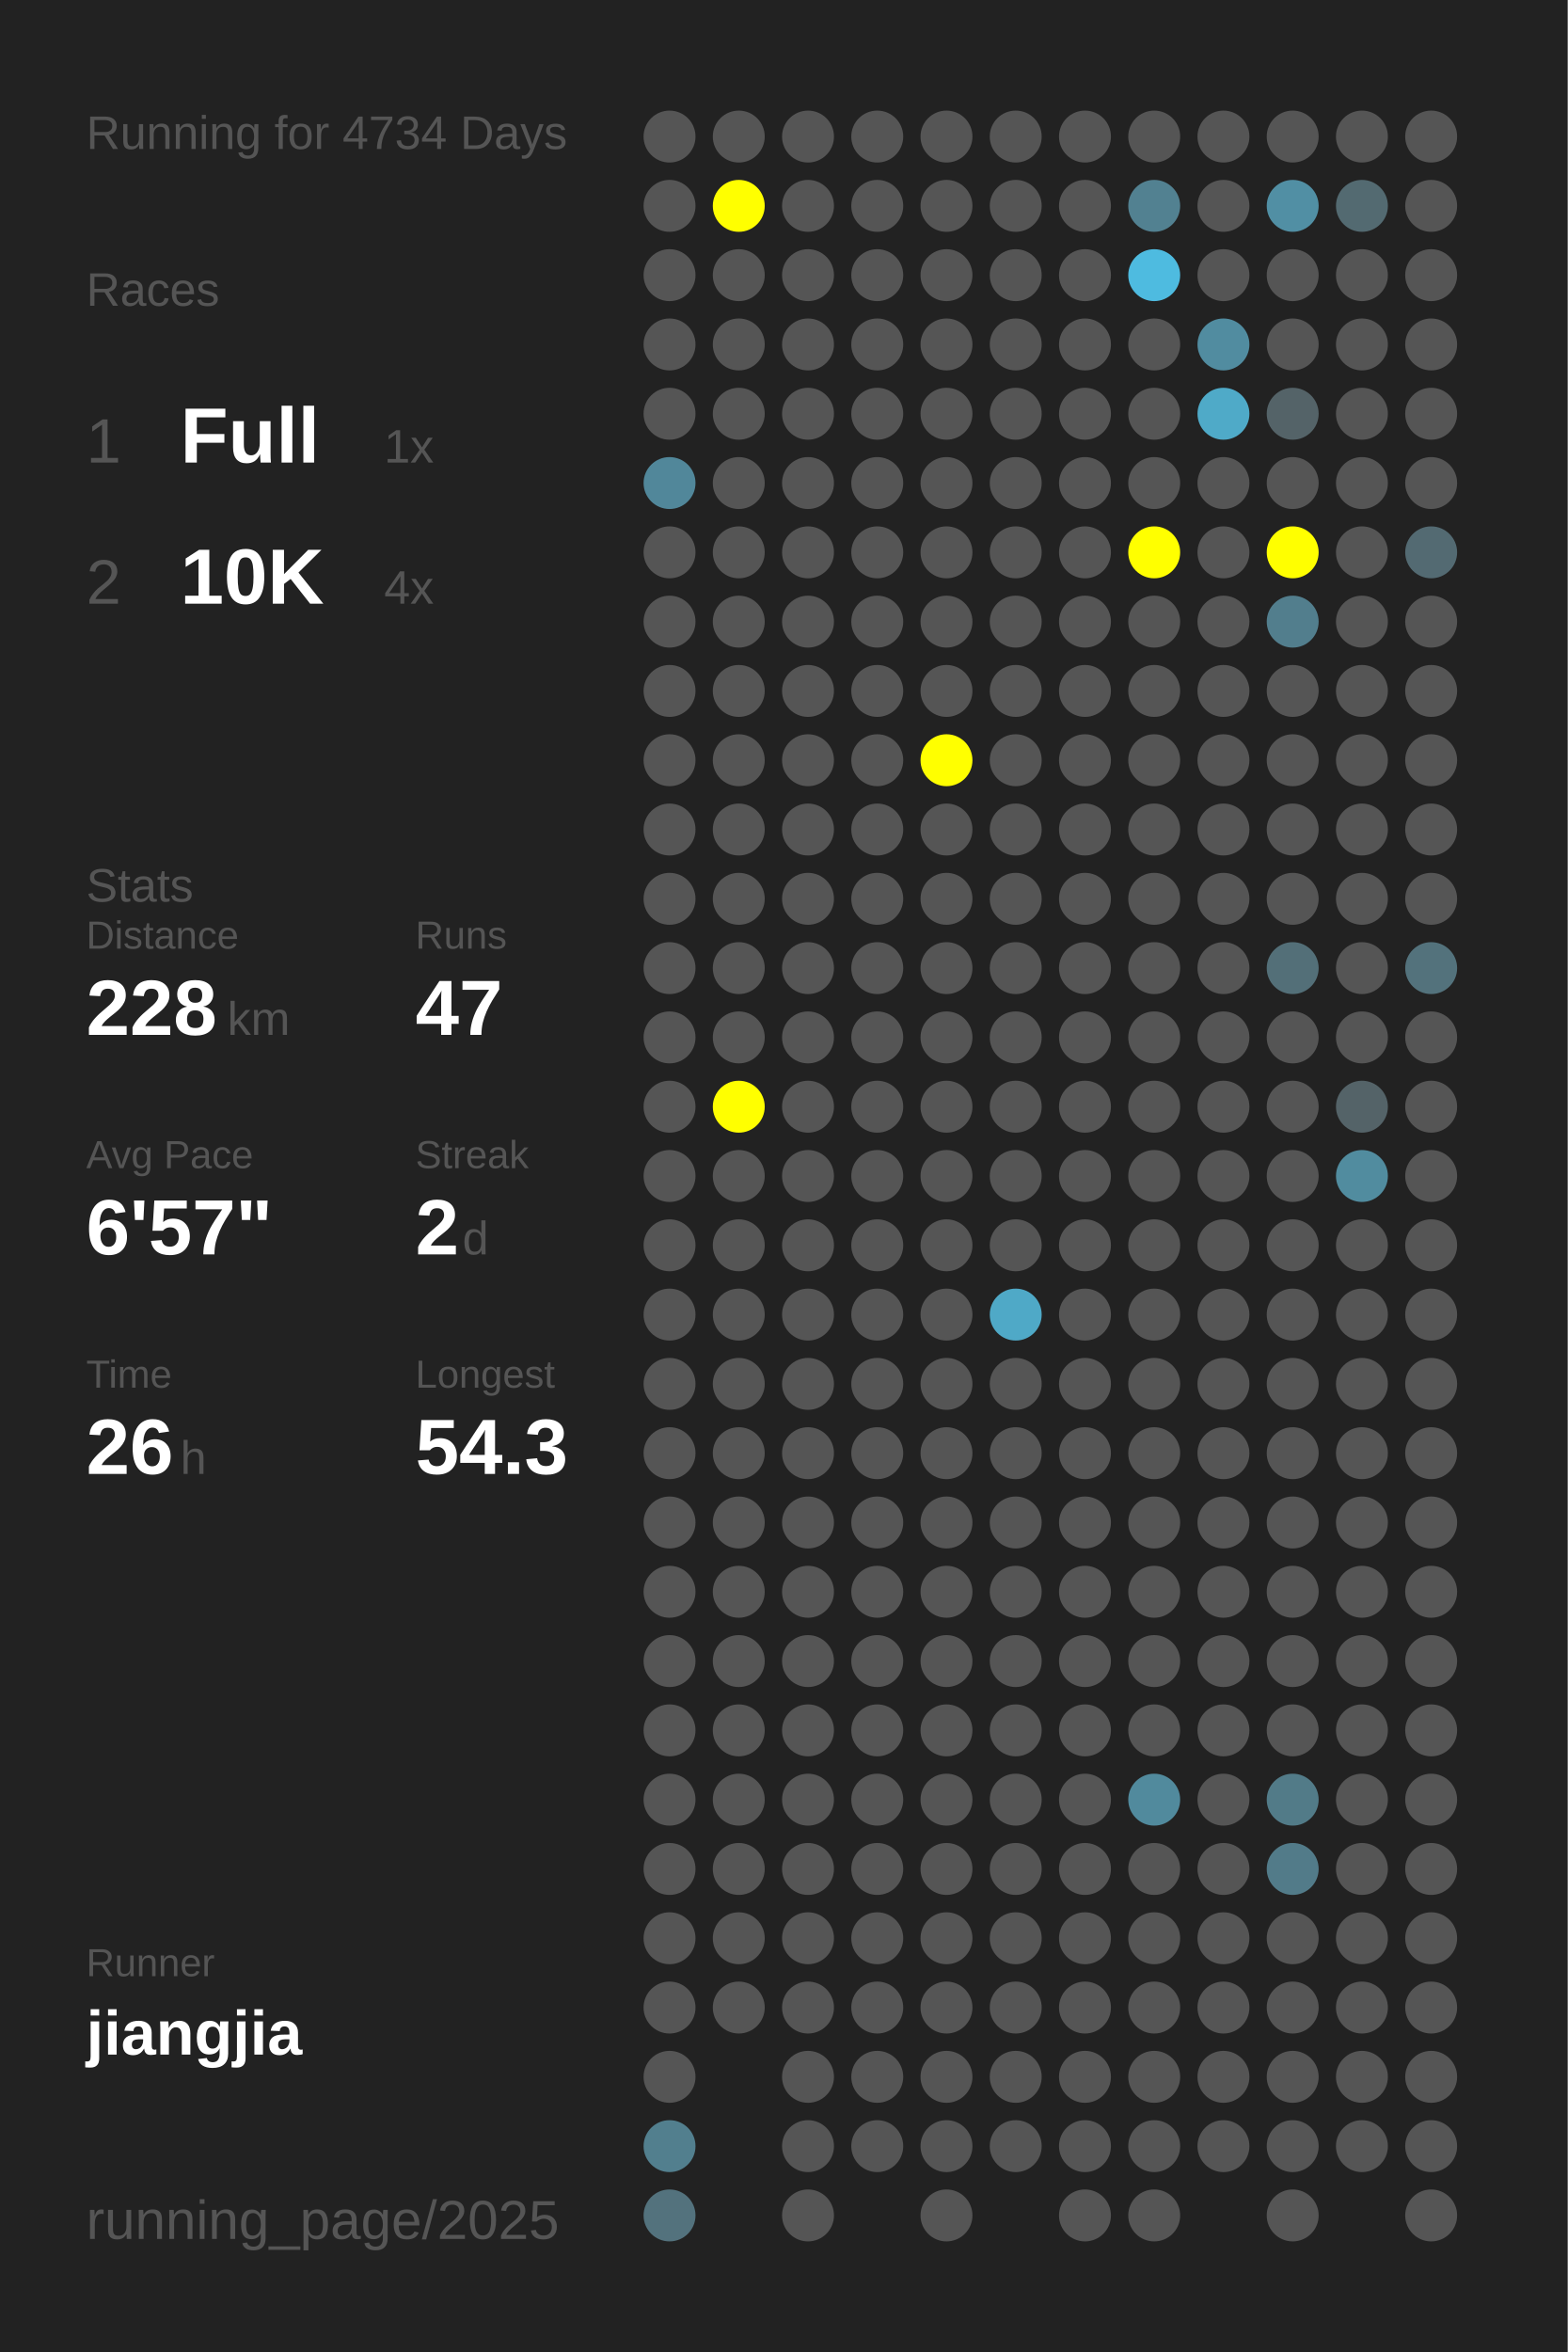
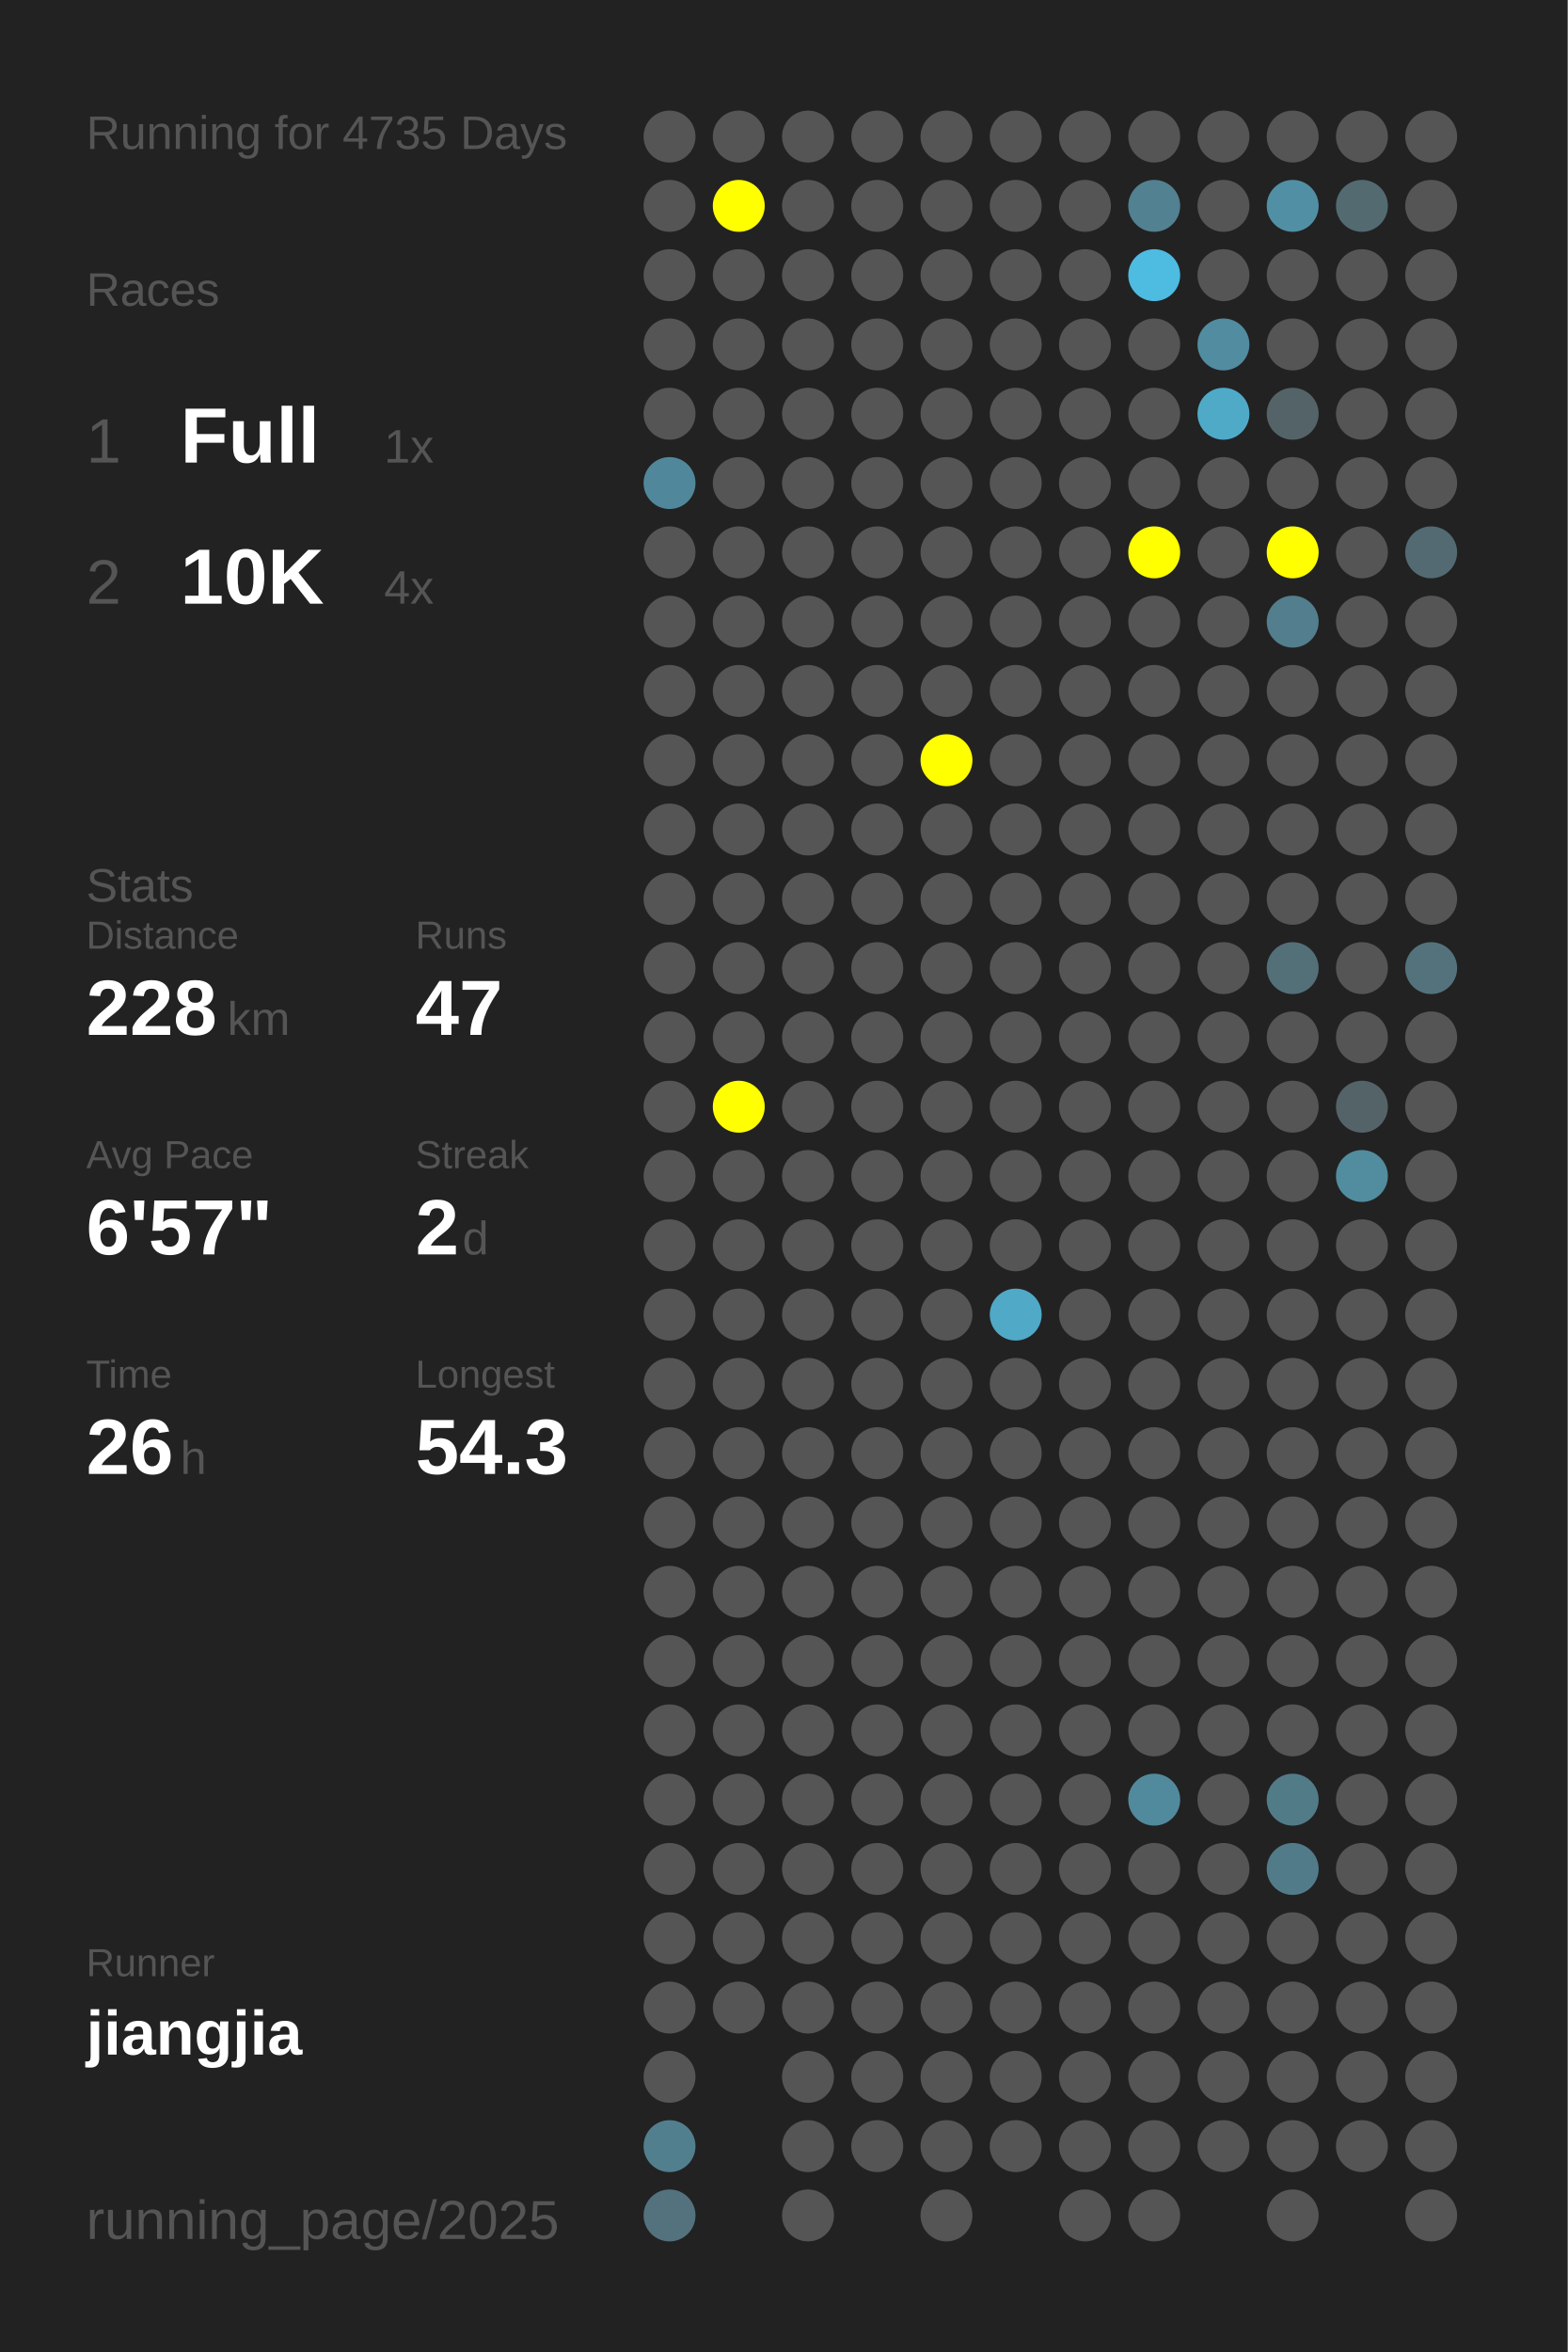
<svg xmlns="http://www.w3.org/2000/svg" baseProfile="full" height="300mm" version="1.1" viewBox="0,0,200,300" width="200mm">
  <defs />
  <rect fill="#222222" height="300" width="200" x="0" y="0" />
-   <text fill="#555555" style="font-size:6px; font-family:Arial;" x="11" y="19">Running for 4734 Days</text>
+   <text fill="#555555" style="font-size:6px; font-family:Arial;" x="11" y="19">Running for 4735 Days</text>
  <text fill="#555555" style="font-size:6px; font-family:Arial;" x="11" y="39">Races</text>
  <text fill="#555555" style="font-size:8px; font-family:Arial;" x="11" y="59">1</text>
  <text fill="#FFFFFF" style="font-size:10px; font-family:Arial; font-weight:bold;" x="23" y="59">Full</text>
  <text fill="#555555" style="font-size:6px; font-family:Arial;" x="49" y="59">1x</text>
  <text fill="#555555" style="font-size:8px; font-family:Arial;" x="11" y="77">2</text>
  <text fill="#FFFFFF" style="font-size:10px; font-family:Arial; font-weight:bold;" x="23" y="77">10K</text>
  <text fill="#555555" style="font-size:6px; font-family:Arial;" x="49" y="77">4x</text>
  <text fill="#555555" style="font-size:6px; font-family:Arial;" x="11" y="115">Stats</text>
  <text fill="#555555" style="font-size:5px; font-family:Arial;" x="11" y="121">Distance</text>
  <text fill="#FFFFFF" style="font-size:10px; font-family:Arial; font-weight:bold;" x="11" y="132">228</text>
  <text fill="#555555" style="font-size:6px; font-family:Arial;" x="29" y="132">km</text>
  <text fill="#555555" style="font-size:5px; font-family:Arial;" x="53" y="121">Runs</text>
  <text fill="#FFFFFF" style="font-size:10px; font-family:Arial; font-weight:bold;" x="53" y="132">47</text>
  <text fill="#555555" style="font-size:5px; font-family:Arial;" x="11" y="149">Avg Pace</text>
  <text fill="#FFFFFF" style="font-size:10px; font-family:Arial; font-weight:bold;" x="11" y="160">6'57"</text>
  <text fill="#555555" style="font-size:5px; font-family:Arial;" x="53" y="149">Streak</text>
  <text fill="#FFFFFF" style="font-size:10px; font-family:Arial; font-weight:bold;" x="53" y="160">2</text>
  <text fill="#555555" style="font-size:6px; font-family:Arial;" x="59" y="160">d</text>
  <text fill="#555555" style="font-size:5px; font-family:Arial;" x="11" y="177">Time</text>
  <text fill="#FFFFFF" style="font-size:10px; font-family:Arial; font-weight:bold;" x="11" y="188">26</text>
  <text fill="#555555" style="font-size:6px; font-family:Arial;" x="23" y="188">h</text>
  <text fill="#555555" style="font-size:5px; font-family:Arial;" x="53" y="177">Longest</text>
  <text fill="#FFFFFF" style="font-size:10px; font-family:Arial; font-weight:bold;" x="53" y="188">54.3</text>
  <text fill="#555555" style="font-size:5px; font-family:Arial;" x="11" y="252.065">Runner</text>
  <text fill="#FFFFFF" style="font-size:8px; font-family:Arial; font-weight:bold;" x="11" y="262.065">jiangjia</text>
  <text fill="#555555" style="font-size:7px; font-family:Arial;" x="11" y="285.581">running_page/2025</text>
  <circle cx="85.417" cy="17.419" fill="#555555" r="3.312" />
  <circle cx="85.417" cy="26.258" fill="#555555" r="3.312" />
  <circle cx="85.417" cy="35.097" fill="#555555" r="3.312" />
  <circle cx="85.417" cy="43.935" fill="#555555" r="3.312" />
  <circle cx="85.417" cy="52.774" fill="#555555" r="3.312" />
  <circle cx="85.417" cy="61.613" fill="#51879a" r="3.312" />
  <circle cx="85.417" cy="70.452" fill="#555555" r="3.312" />
  <circle cx="85.417" cy="79.29" fill="#555555" r="3.312" />
  <circle cx="85.417" cy="88.129" fill="#555555" r="3.312" />
  <circle cx="85.417" cy="96.968" fill="#555555" r="3.312" />
  <circle cx="85.417" cy="105.806" fill="#555555" r="3.312" />
  <circle cx="85.417" cy="114.645" fill="#555555" r="3.312" />
  <circle cx="85.417" cy="123.484" fill="#555555" r="3.312" />
  <circle cx="85.417" cy="132.323" fill="#555555" r="3.312" />
  <circle cx="85.417" cy="141.161" fill="#555555" r="3.312" />
  <circle cx="85.417" cy="150" fill="#555555" r="3.312" />
  <circle cx="85.417" cy="158.839" fill="#555555" r="3.312" />
  <circle cx="85.417" cy="167.677" fill="#555555" r="3.312" />
  <circle cx="85.417" cy="176.516" fill="#555555" r="3.312" />
  <circle cx="85.417" cy="185.355" fill="#555555" r="3.312" />
  <circle cx="85.417" cy="194.194" fill="#555555" r="3.312" />
  <circle cx="85.417" cy="203.032" fill="#555555" r="3.312" />
  <circle cx="85.417" cy="211.871" fill="#555555" r="3.312" />
  <circle cx="85.417" cy="220.71" fill="#555555" r="3.312" />
  <circle cx="85.417" cy="229.548" fill="#555555" r="3.312" />
  <circle cx="85.417" cy="238.387" fill="#555555" r="3.312" />
  <circle cx="85.417" cy="247.226" fill="#555555" r="3.312" />
  <circle cx="85.417" cy="256.065" fill="#555555" r="3.312" />
  <circle cx="85.417" cy="264.903" fill="#555555" r="3.312" />
  <circle cx="85.417" cy="273.742" fill="#527f8e" r="3.312" />
  <circle cx="85.417" cy="282.581" fill="#53727d" r="3.312" />
  <circle cx="94.25" cy="17.419" fill="#555555" r="3.312" />
  <circle cx="94.25" cy="26.258" fill="#FFFF00" r="3.312" />
  <circle cx="94.25" cy="35.097" fill="#555555" r="3.312" />
  <circle cx="94.25" cy="43.935" fill="#555555" r="3.312" />
  <circle cx="94.25" cy="52.774" fill="#555555" r="3.312" />
  <circle cx="94.25" cy="61.613" fill="#555555" r="3.312" />
  <circle cx="94.25" cy="70.452" fill="#555555" r="3.312" />
  <circle cx="94.25" cy="79.29" fill="#555555" r="3.312" />
  <circle cx="94.25" cy="88.129" fill="#555555" r="3.312" />
  <circle cx="94.25" cy="96.968" fill="#555555" r="3.312" />
  <circle cx="94.25" cy="105.806" fill="#555555" r="3.312" />
  <circle cx="94.25" cy="114.645" fill="#555555" r="3.312" />
  <circle cx="94.25" cy="123.484" fill="#555555" r="3.312" />
  <circle cx="94.25" cy="132.323" fill="#555555" r="3.312" />
  <circle cx="94.25" cy="141.161" fill="#FFFF00" r="3.312" />
  <circle cx="94.25" cy="150" fill="#555555" r="3.312" />
  <circle cx="94.25" cy="158.839" fill="#555555" r="3.312" />
  <circle cx="94.25" cy="167.677" fill="#555555" r="3.312" />
  <circle cx="94.25" cy="176.516" fill="#555555" r="3.312" />
  <circle cx="94.25" cy="185.355" fill="#555555" r="3.312" />
  <circle cx="94.25" cy="194.194" fill="#555555" r="3.312" />
  <circle cx="94.25" cy="203.032" fill="#555555" r="3.312" />
  <circle cx="94.25" cy="211.871" fill="#555555" r="3.312" />
  <circle cx="94.25" cy="220.71" fill="#555555" r="3.312" />
  <circle cx="94.25" cy="229.548" fill="#555555" r="3.312" />
  <circle cx="94.25" cy="238.387" fill="#555555" r="3.312" />
  <circle cx="94.25" cy="247.226" fill="#555555" r="3.312" />
  <circle cx="94.25" cy="256.065" fill="#555555" r="3.312" />
  <circle cx="103.083" cy="17.419" fill="#555555" r="3.312" />
  <circle cx="103.083" cy="26.258" fill="#555555" r="3.312" />
  <circle cx="103.083" cy="35.097" fill="#555555" r="3.312" />
  <circle cx="103.083" cy="43.935" fill="#555555" r="3.312" />
  <circle cx="103.083" cy="52.774" fill="#555555" r="3.312" />
  <circle cx="103.083" cy="61.613" fill="#555555" r="3.312" />
  <circle cx="103.083" cy="70.452" fill="#555555" r="3.312" />
  <circle cx="103.083" cy="79.29" fill="#555555" r="3.312" />
  <circle cx="103.083" cy="88.129" fill="#555555" r="3.312" />
  <circle cx="103.083" cy="96.968" fill="#555555" r="3.312" />
  <circle cx="103.083" cy="105.806" fill="#555555" r="3.312" />
  <circle cx="103.083" cy="114.645" fill="#555555" r="3.312" />
  <circle cx="103.083" cy="123.484" fill="#555555" r="3.312" />
  <circle cx="103.083" cy="132.323" fill="#555555" r="3.312" />
  <circle cx="103.083" cy="141.161" fill="#555555" r="3.312" />
  <circle cx="103.083" cy="150" fill="#555555" r="3.312" />
  <circle cx="103.083" cy="158.839" fill="#555555" r="3.312" />
  <circle cx="103.083" cy="167.677" fill="#555555" r="3.312" />
  <circle cx="103.083" cy="176.516" fill="#555555" r="3.312" />
  <circle cx="103.083" cy="185.355" fill="#555555" r="3.312" />
  <circle cx="103.083" cy="194.194" fill="#555555" r="3.312" />
  <circle cx="103.083" cy="203.032" fill="#555555" r="3.312" />
  <circle cx="103.083" cy="211.871" fill="#555555" r="3.312" />
  <circle cx="103.083" cy="220.71" fill="#555555" r="3.312" />
  <circle cx="103.083" cy="229.548" fill="#555555" r="3.312" />
  <circle cx="103.083" cy="238.387" fill="#555555" r="3.312" />
  <circle cx="103.083" cy="247.226" fill="#555555" r="3.312" />
  <circle cx="103.083" cy="256.065" fill="#555555" r="3.312" />
  <circle cx="103.083" cy="264.903" fill="#555555" r="3.312" />
  <circle cx="103.083" cy="273.742" fill="#555555" r="3.312" />
  <circle cx="103.083" cy="282.581" fill="#555555" r="3.312" />
  <circle cx="111.917" cy="17.419" fill="#555555" r="3.312" />
  <circle cx="111.917" cy="26.258" fill="#555555" r="3.312" />
  <circle cx="111.917" cy="35.097" fill="#555555" r="3.312" />
  <circle cx="111.917" cy="43.935" fill="#555555" r="3.312" />
  <circle cx="111.917" cy="52.774" fill="#555555" r="3.312" />
  <circle cx="111.917" cy="61.613" fill="#555555" r="3.312" />
  <circle cx="111.917" cy="70.452" fill="#555555" r="3.312" />
  <circle cx="111.917" cy="79.29" fill="#555555" r="3.312" />
  <circle cx="111.917" cy="88.129" fill="#555555" r="3.312" />
  <circle cx="111.917" cy="96.968" fill="#555555" r="3.312" />
  <circle cx="111.917" cy="105.806" fill="#555555" r="3.312" />
  <circle cx="111.917" cy="114.645" fill="#555555" r="3.312" />
  <circle cx="111.917" cy="123.484" fill="#555555" r="3.312" />
  <circle cx="111.917" cy="132.323" fill="#555555" r="3.312" />
  <circle cx="111.917" cy="141.161" fill="#555555" r="3.312" />
  <circle cx="111.917" cy="150" fill="#555555" r="3.312" />
  <circle cx="111.917" cy="158.839" fill="#555555" r="3.312" />
  <circle cx="111.917" cy="167.677" fill="#555555" r="3.312" />
  <circle cx="111.917" cy="176.516" fill="#555555" r="3.312" />
  <circle cx="111.917" cy="185.355" fill="#555555" r="3.312" />
  <circle cx="111.917" cy="194.194" fill="#555555" r="3.312" />
  <circle cx="111.917" cy="203.032" fill="#555555" r="3.312" />
  <circle cx="111.917" cy="211.871" fill="#555555" r="3.312" />
  <circle cx="111.917" cy="220.71" fill="#555555" r="3.312" />
  <circle cx="111.917" cy="229.548" fill="#555555" r="3.312" />
  <circle cx="111.917" cy="238.387" fill="#555555" r="3.312" />
  <circle cx="111.917" cy="247.226" fill="#555555" r="3.312" />
  <circle cx="111.917" cy="256.065" fill="#555555" r="3.312" />
  <circle cx="111.917" cy="264.903" fill="#555555" r="3.312" />
  <circle cx="111.917" cy="273.742" fill="#555555" r="3.312" />
  <circle cx="120.75" cy="17.419" fill="#555555" r="3.312" />
  <circle cx="120.75" cy="26.258" fill="#555555" r="3.312" />
  <circle cx="120.75" cy="35.097" fill="#555555" r="3.312" />
  <circle cx="120.75" cy="43.935" fill="#555555" r="3.312" />
  <circle cx="120.75" cy="52.774" fill="#555555" r="3.312" />
  <circle cx="120.75" cy="61.613" fill="#555555" r="3.312" />
  <circle cx="120.75" cy="70.452" fill="#555555" r="3.312" />
  <circle cx="120.75" cy="79.29" fill="#555555" r="3.312" />
  <circle cx="120.75" cy="88.129" fill="#555555" r="3.312" />
  <circle cx="120.75" cy="96.968" fill="#FFFF00" r="3.312" />
  <circle cx="120.75" cy="105.806" fill="#555555" r="3.312" />
  <circle cx="120.75" cy="114.645" fill="#555555" r="3.312" />
  <circle cx="120.75" cy="123.484" fill="#555555" r="3.312" />
  <circle cx="120.75" cy="132.323" fill="#555555" r="3.312" />
  <circle cx="120.75" cy="141.161" fill="#555555" r="3.312" />
  <circle cx="120.75" cy="150" fill="#555555" r="3.312" />
  <circle cx="120.75" cy="158.839" fill="#555555" r="3.312" />
  <circle cx="120.75" cy="167.677" fill="#555555" r="3.312" />
  <circle cx="120.75" cy="176.516" fill="#555555" r="3.312" />
  <circle cx="120.75" cy="185.355" fill="#555555" r="3.312" />
  <circle cx="120.75" cy="194.194" fill="#555555" r="3.312" />
  <circle cx="120.75" cy="203.032" fill="#555555" r="3.312" />
  <circle cx="120.75" cy="211.871" fill="#555555" r="3.312" />
  <circle cx="120.75" cy="220.71" fill="#555555" r="3.312" />
  <circle cx="120.75" cy="229.548" fill="#555555" r="3.312" />
  <circle cx="120.75" cy="238.387" fill="#555555" r="3.312" />
  <circle cx="120.75" cy="247.226" fill="#555555" r="3.312" />
  <circle cx="120.75" cy="256.065" fill="#555555" r="3.312" />
  <circle cx="120.75" cy="264.903" fill="#555555" r="3.312" />
  <circle cx="120.75" cy="273.742" fill="#555555" r="3.312" />
  <circle cx="120.75" cy="282.581" fill="#555555" r="3.312" />
  <circle cx="129.583" cy="17.419" fill="#555555" r="3.312" />
  <circle cx="129.583" cy="26.258" fill="#555555" r="3.312" />
  <circle cx="129.583" cy="35.097" fill="#555555" r="3.312" />
  <circle cx="129.583" cy="43.935" fill="#555555" r="3.312" />
  <circle cx="129.583" cy="52.774" fill="#555555" r="3.312" />
  <circle cx="129.583" cy="61.613" fill="#555555" r="3.312" />
  <circle cx="129.583" cy="70.452" fill="#555555" r="3.312" />
  <circle cx="129.583" cy="79.29" fill="#555555" r="3.312" />
  <circle cx="129.583" cy="88.129" fill="#555555" r="3.312" />
  <circle cx="129.583" cy="96.968" fill="#555555" r="3.312" />
  <circle cx="129.583" cy="105.806" fill="#555555" r="3.312" />
  <circle cx="129.583" cy="114.645" fill="#555555" r="3.312" />
  <circle cx="129.583" cy="123.484" fill="#555555" r="3.312" />
  <circle cx="129.583" cy="132.323" fill="#555555" r="3.312" />
  <circle cx="129.583" cy="141.161" fill="#555555" r="3.312" />
  <circle cx="129.583" cy="150" fill="#555555" r="3.312" />
  <circle cx="129.583" cy="158.839" fill="#555555" r="3.312" />
  <circle cx="129.583" cy="167.677" fill="#4fa9c7" r="3.312" />
  <circle cx="129.583" cy="176.516" fill="#555555" r="3.312" />
  <circle cx="129.583" cy="185.355" fill="#555555" r="3.312" />
  <circle cx="129.583" cy="194.194" fill="#555555" r="3.312" />
  <circle cx="129.583" cy="203.032" fill="#555555" r="3.312" />
  <circle cx="129.583" cy="211.871" fill="#555555" r="3.312" />
  <circle cx="129.583" cy="220.71" fill="#555555" r="3.312" />
  <circle cx="129.583" cy="229.548" fill="#555555" r="3.312" />
  <circle cx="129.583" cy="238.387" fill="#555555" r="3.312" />
  <circle cx="129.583" cy="247.226" fill="#555555" r="3.312" />
  <circle cx="129.583" cy="256.065" fill="#555555" r="3.312" />
  <circle cx="129.583" cy="264.903" fill="#555555" r="3.312" />
  <circle cx="129.583" cy="273.742" fill="#555555" r="3.312" />
  <circle cx="138.417" cy="17.419" fill="#555555" r="3.312" />
  <circle cx="138.417" cy="26.258" fill="#555555" r="3.312" />
  <circle cx="138.417" cy="35.097" fill="#555555" r="3.312" />
  <circle cx="138.417" cy="43.935" fill="#555555" r="3.312" />
  <circle cx="138.417" cy="52.774" fill="#555555" r="3.312" />
  <circle cx="138.417" cy="61.613" fill="#555555" r="3.312" />
  <circle cx="138.417" cy="70.452" fill="#555555" r="3.312" />
  <circle cx="138.417" cy="79.29" fill="#555555" r="3.312" />
  <circle cx="138.417" cy="88.129" fill="#555555" r="3.312" />
  <circle cx="138.417" cy="96.968" fill="#555555" r="3.312" />
  <circle cx="138.417" cy="105.806" fill="#555555" r="3.312" />
  <circle cx="138.417" cy="114.645" fill="#555555" r="3.312" />
  <circle cx="138.417" cy="123.484" fill="#555555" r="3.312" />
  <circle cx="138.417" cy="132.323" fill="#555555" r="3.312" />
  <circle cx="138.417" cy="141.161" fill="#555555" r="3.312" />
  <circle cx="138.417" cy="150" fill="#555555" r="3.312" />
  <circle cx="138.417" cy="158.839" fill="#555555" r="3.312" />
  <circle cx="138.417" cy="167.677" fill="#555555" r="3.312" />
  <circle cx="138.417" cy="176.516" fill="#555555" r="3.312" />
  <circle cx="138.417" cy="185.355" fill="#555555" r="3.312" />
  <circle cx="138.417" cy="194.194" fill="#555555" r="3.312" />
  <circle cx="138.417" cy="203.032" fill="#555555" r="3.312" />
  <circle cx="138.417" cy="211.871" fill="#555555" r="3.312" />
  <circle cx="138.417" cy="220.71" fill="#555555" r="3.312" />
  <circle cx="138.417" cy="229.548" fill="#555555" r="3.312" />
  <circle cx="138.417" cy="238.387" fill="#555555" r="3.312" />
  <circle cx="138.417" cy="247.226" fill="#555555" r="3.312" />
  <circle cx="138.417" cy="256.065" fill="#555555" r="3.312" />
  <circle cx="138.417" cy="264.903" fill="#555555" r="3.312" />
  <circle cx="138.417" cy="273.742" fill="#555555" r="3.312" />
  <circle cx="138.417" cy="282.581" fill="#555555" r="3.312" />
  <circle cx="147.25" cy="17.419" fill="#555555" r="3.312" />
  <circle cx="147.25" cy="26.258" fill="#528191" r="3.312" />
  <circle cx="147.25" cy="35.097" fill="#4ebbe0" r="3.312" />
  <circle cx="147.25" cy="43.935" fill="#555555" r="3.312" />
  <circle cx="147.25" cy="52.774" fill="#555555" r="3.312" />
  <circle cx="147.25" cy="61.613" fill="#555555" r="3.312" />
  <circle cx="147.25" cy="70.452" fill="#FFFF00" r="3.312" />
  <circle cx="147.25" cy="79.29" fill="#555555" r="3.312" />
  <circle cx="147.25" cy="88.129" fill="#555555" r="3.312" />
  <circle cx="147.25" cy="96.968" fill="#555555" r="3.312" />
  <circle cx="147.25" cy="105.806" fill="#555555" r="3.312" />
  <circle cx="147.25" cy="114.645" fill="#555555" r="3.312" />
  <circle cx="147.25" cy="123.484" fill="#555555" r="3.312" />
  <circle cx="147.25" cy="132.323" fill="#555555" r="3.312" />
  <circle cx="147.25" cy="141.161" fill="#555555" r="3.312" />
  <circle cx="147.25" cy="150" fill="#555555" r="3.312" />
  <circle cx="147.25" cy="158.839" fill="#555555" r="3.312" />
  <circle cx="147.25" cy="167.677" fill="#555555" r="3.312" />
  <circle cx="147.25" cy="176.516" fill="#555555" r="3.312" />
  <circle cx="147.25" cy="185.355" fill="#555555" r="3.312" />
  <circle cx="147.25" cy="194.194" fill="#555555" r="3.312" />
  <circle cx="147.25" cy="203.032" fill="#555555" r="3.312" />
  <circle cx="147.25" cy="211.871" fill="#555555" r="3.312" />
  <circle cx="147.25" cy="220.71" fill="#555555" r="3.312" />
  <circle cx="147.25" cy="229.548" fill="#518a9d" r="3.312" />
  <circle cx="147.25" cy="238.387" fill="#555555" r="3.312" />
  <circle cx="147.25" cy="247.226" fill="#555555" r="3.312" />
  <circle cx="147.25" cy="256.065" fill="#555555" r="3.312" />
  <circle cx="147.25" cy="264.903" fill="#555555" r="3.312" />
  <circle cx="147.25" cy="273.742" fill="#555555" r="3.312" />
  <circle cx="147.25" cy="282.581" fill="#555555" r="3.312" />
  <circle cx="156.083" cy="17.419" fill="#555555" r="3.312" />
  <circle cx="156.083" cy="26.258" fill="#555555" r="3.312" />
  <circle cx="156.083" cy="35.097" fill="#555555" r="3.312" />
  <circle cx="156.083" cy="43.935" fill="#518ca0" r="3.312" />
  <circle cx="156.083" cy="52.774" fill="#4faac8" r="3.312" />
  <circle cx="156.083" cy="61.613" fill="#555555" r="3.312" />
  <circle cx="156.083" cy="70.452" fill="#555555" r="3.312" />
  <circle cx="156.083" cy="79.29" fill="#555555" r="3.312" />
  <circle cx="156.083" cy="88.129" fill="#555555" r="3.312" />
  <circle cx="156.083" cy="96.968" fill="#555555" r="3.312" />
  <circle cx="156.083" cy="105.806" fill="#555555" r="3.312" />
  <circle cx="156.083" cy="114.645" fill="#555555" r="3.312" />
  <circle cx="156.083" cy="123.484" fill="#555555" r="3.312" />
  <circle cx="156.083" cy="132.323" fill="#555555" r="3.312" />
  <circle cx="156.083" cy="141.161" fill="#555555" r="3.312" />
  <circle cx="156.083" cy="150" fill="#555555" r="3.312" />
  <circle cx="156.083" cy="158.839" fill="#555555" r="3.312" />
  <circle cx="156.083" cy="167.677" fill="#555555" r="3.312" />
  <circle cx="156.083" cy="176.516" fill="#555555" r="3.312" />
  <circle cx="156.083" cy="185.355" fill="#555555" r="3.312" />
  <circle cx="156.083" cy="194.194" fill="#555555" r="3.312" />
  <circle cx="156.083" cy="203.032" fill="#555555" r="3.312" />
  <circle cx="156.083" cy="211.871" fill="#555555" r="3.312" />
  <circle cx="156.083" cy="220.71" fill="#555555" r="3.312" />
  <circle cx="156.083" cy="229.548" fill="#555555" r="3.312" />
  <circle cx="156.083" cy="238.387" fill="#555555" r="3.312" />
  <circle cx="156.083" cy="247.226" fill="#555555" r="3.312" />
  <circle cx="156.083" cy="256.065" fill="#555555" r="3.312" />
  <circle cx="156.083" cy="264.903" fill="#555555" r="3.312" />
  <circle cx="156.083" cy="273.742" fill="#555555" r="3.312" />
  <circle cx="164.917" cy="17.419" fill="#555555" r="3.312" />
  <circle cx="164.917" cy="26.258" fill="#518fa4" r="3.312" />
  <circle cx="164.917" cy="35.097" fill="#555555" r="3.312" />
  <circle cx="164.917" cy="43.935" fill="#555555" r="3.312" />
  <circle cx="164.917" cy="52.774" fill="#546368" r="3.312" />
  <circle cx="164.917" cy="61.613" fill="#555555" r="3.312" />
  <circle cx="164.917" cy="70.452" fill="#FFFF00" r="3.312" />
  <circle cx="164.917" cy="79.29" fill="#527e8d" r="3.312" />
  <circle cx="164.917" cy="88.129" fill="#555555" r="3.312" />
  <circle cx="164.917" cy="96.968" fill="#555555" r="3.312" />
  <circle cx="164.917" cy="105.806" fill="#555555" r="3.312" />
  <circle cx="164.917" cy="114.645" fill="#555555" r="3.312" />
  <circle cx="164.917" cy="123.484" fill="#536f78" r="3.312" />
  <circle cx="164.917" cy="132.323" fill="#555555" r="3.312" />
  <circle cx="164.917" cy="141.161" fill="#555555" r="3.312" />
  <circle cx="164.917" cy="150" fill="#555555" r="3.312" />
  <circle cx="164.917" cy="158.839" fill="#555555" r="3.312" />
  <circle cx="164.917" cy="167.677" fill="#555555" r="3.312" />
  <circle cx="164.917" cy="176.516" fill="#555555" r="3.312" />
  <circle cx="164.917" cy="185.355" fill="#555555" r="3.312" />
  <circle cx="164.917" cy="194.194" fill="#555555" r="3.312" />
  <circle cx="164.917" cy="203.032" fill="#555555" r="3.312" />
  <circle cx="164.917" cy="211.871" fill="#555555" r="3.312" />
  <circle cx="164.917" cy="220.71" fill="#555555" r="3.312" />
  <circle cx="164.917" cy="229.548" fill="#527b88" r="3.312" />
  <circle cx="164.917" cy="238.387" fill="#527b89" r="3.312" />
  <circle cx="164.917" cy="247.226" fill="#555555" r="3.312" />
  <circle cx="164.917" cy="256.065" fill="#555555" r="3.312" />
  <circle cx="164.917" cy="264.903" fill="#555555" r="3.312" />
  <circle cx="164.917" cy="273.742" fill="#555555" r="3.312" />
  <circle cx="164.917" cy="282.581" fill="#555555" r="3.312" />
  <circle cx="173.75" cy="17.419" fill="#555555" r="3.312" />
  <circle cx="173.75" cy="26.258" fill="#536a71" r="3.312" />
  <circle cx="173.75" cy="35.097" fill="#555555" r="3.312" />
  <circle cx="173.75" cy="43.935" fill="#555555" r="3.312" />
  <circle cx="173.75" cy="52.774" fill="#555555" r="3.312" />
  <circle cx="173.75" cy="61.613" fill="#555555" r="3.312" />
  <circle cx="173.75" cy="70.452" fill="#555555" r="3.312" />
  <circle cx="173.75" cy="79.29" fill="#555555" r="3.312" />
  <circle cx="173.75" cy="88.129" fill="#555555" r="3.312" />
  <circle cx="173.75" cy="96.968" fill="#555555" r="3.312" />
  <circle cx="173.75" cy="105.806" fill="#555555" r="3.312" />
  <circle cx="173.75" cy="114.645" fill="#555555" r="3.312" />
  <circle cx="173.75" cy="123.484" fill="#555555" r="3.312" />
  <circle cx="173.75" cy="132.323" fill="#555555" r="3.312" />
  <circle cx="173.75" cy="141.161" fill="#546368" r="3.312" />
  <circle cx="173.75" cy="150" fill="#518c9f" r="3.312" />
  <circle cx="173.75" cy="158.839" fill="#555555" r="3.312" />
  <circle cx="173.75" cy="167.677" fill="#555555" r="3.312" />
  <circle cx="173.75" cy="176.516" fill="#555555" r="3.312" />
  <circle cx="173.75" cy="185.355" fill="#555555" r="3.312" />
  <circle cx="173.75" cy="194.194" fill="#555555" r="3.312" />
  <circle cx="173.75" cy="203.032" fill="#555555" r="3.312" />
  <circle cx="173.75" cy="211.871" fill="#555555" r="3.312" />
  <circle cx="173.75" cy="220.71" fill="#555555" r="3.312" />
  <circle cx="173.75" cy="229.548" fill="#555555" r="3.312" />
  <circle cx="173.75" cy="238.387" fill="#555555" r="3.312" />
  <circle cx="173.75" cy="247.226" fill="#555555" r="3.312" />
  <circle cx="173.75" cy="256.065" fill="#555555" r="3.312" />
  <circle cx="173.75" cy="264.903" fill="#555555" r="3.312" />
  <circle cx="173.75" cy="273.742" fill="#555555" r="3.312" />
  <circle cx="182.583" cy="17.419" fill="#555555" r="3.312" />
  <circle cx="182.583" cy="26.258" fill="#555555" r="3.312" />
  <circle cx="182.583" cy="35.097" fill="#555555" r="3.312" />
  <circle cx="182.583" cy="43.935" fill="#555555" r="3.312" />
  <circle cx="182.583" cy="52.774" fill="#555555" r="3.312" />
  <circle cx="182.583" cy="61.613" fill="#555555" r="3.312" />
  <circle cx="182.583" cy="70.452" fill="#536a72" r="3.312" />
  <circle cx="182.583" cy="79.29" fill="#555555" r="3.312" />
  <circle cx="182.583" cy="88.129" fill="#555555" r="3.312" />
  <circle cx="182.583" cy="96.968" fill="#555555" r="3.312" />
  <circle cx="182.583" cy="105.806" fill="#555555" r="3.312" />
  <circle cx="182.583" cy="114.645" fill="#555555" r="3.312" />
  <circle cx="182.583" cy="123.484" fill="#53727c" r="3.312" />
  <circle cx="182.583" cy="132.323" fill="#555555" r="3.312" />
  <circle cx="182.583" cy="141.161" fill="#555555" r="3.312" />
  <circle cx="182.583" cy="150" fill="#555555" r="3.312" />
  <circle cx="182.583" cy="158.839" fill="#555555" r="3.312" />
  <circle cx="182.583" cy="167.677" fill="#555555" r="3.312" />
  <circle cx="182.583" cy="176.516" fill="#555555" r="3.312" />
  <circle cx="182.583" cy="185.355" fill="#555555" r="3.312" />
  <circle cx="182.583" cy="194.194" fill="#555555" r="3.312" />
  <circle cx="182.583" cy="203.032" fill="#555555" r="3.312" />
  <circle cx="182.583" cy="211.871" fill="#555555" r="3.312" />
  <circle cx="182.583" cy="220.71" fill="#555555" r="3.312" />
  <circle cx="182.583" cy="229.548" fill="#555555" r="3.312" />
  <circle cx="182.583" cy="238.387" fill="#555555" r="3.312" />
  <circle cx="182.583" cy="247.226" fill="#555555" r="3.312" />
  <circle cx="182.583" cy="256.065" fill="#555555" r="3.312" />
  <circle cx="182.583" cy="264.903" fill="#555555" r="3.312" />
  <circle cx="182.583" cy="273.742" fill="#555555" r="3.312" />
  <circle cx="182.583" cy="282.581" fill="#555555" r="3.312" />
</svg>
